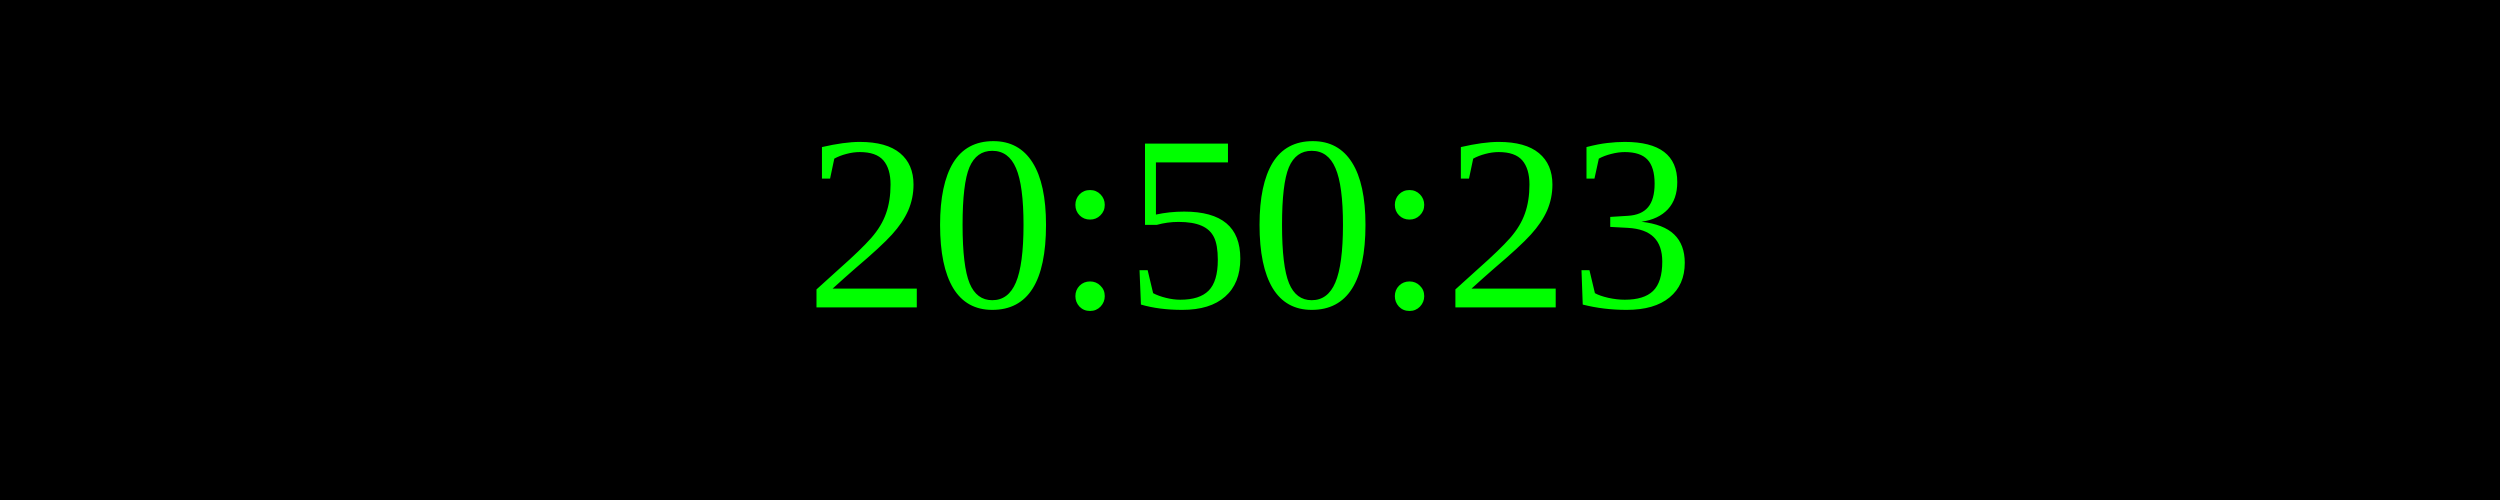
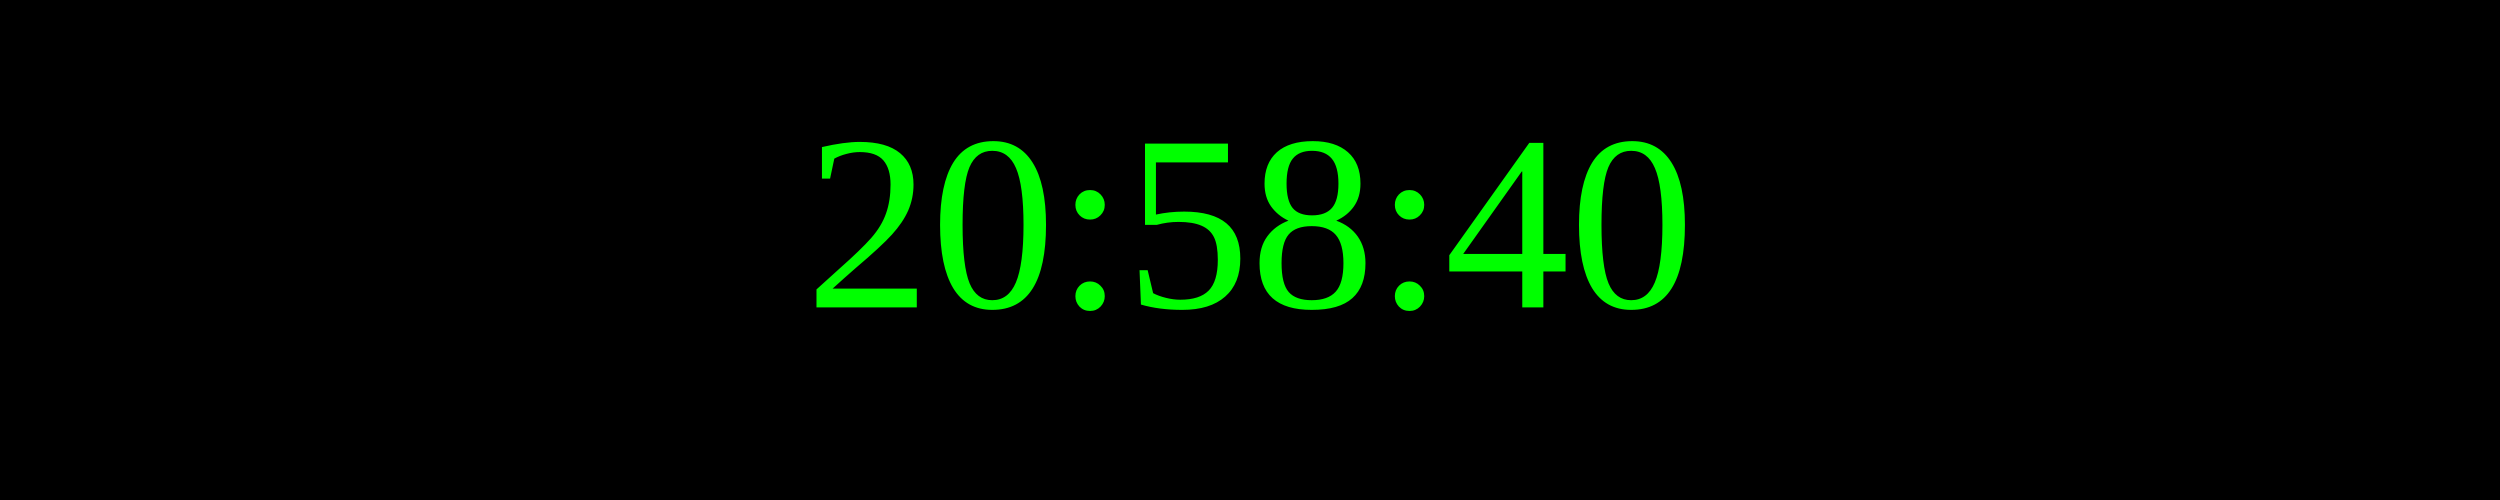
<svg xmlns="http://www.w3.org/2000/svg" width="250" height="50">
  <rect width="100%" height="100%" fill="black" />
  <text x="50%" y="50%" font-size="25" fill="lime" text-anchor="middle" dominant-baseline="middle">
- 20:50:23
+ 20:58:40
</text>
</svg>
